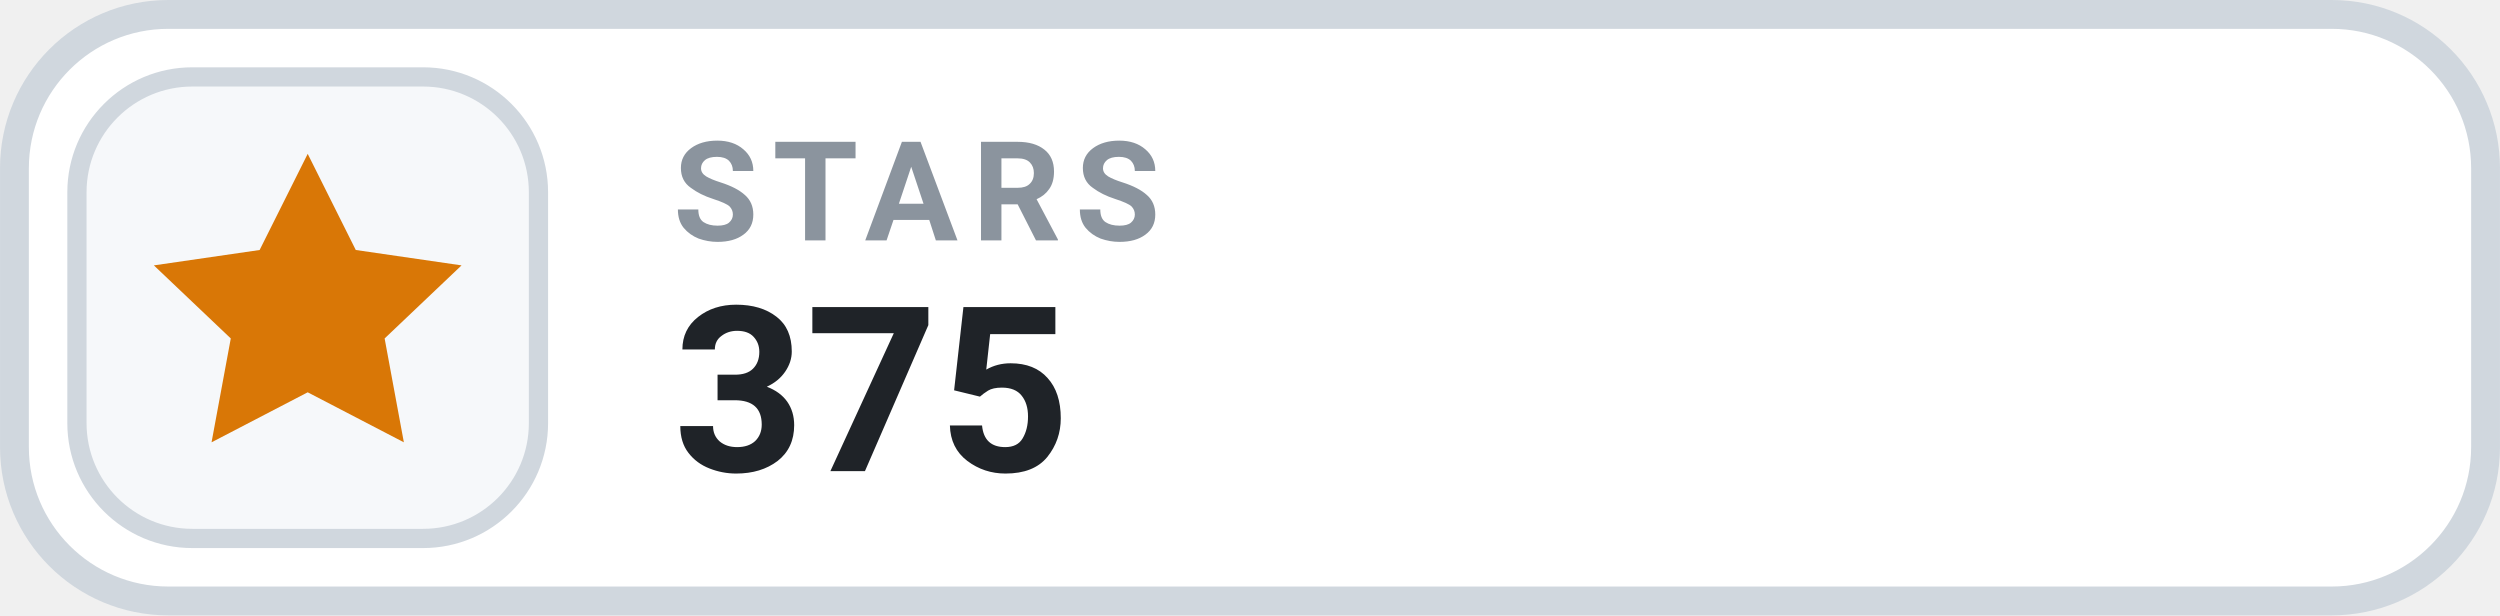
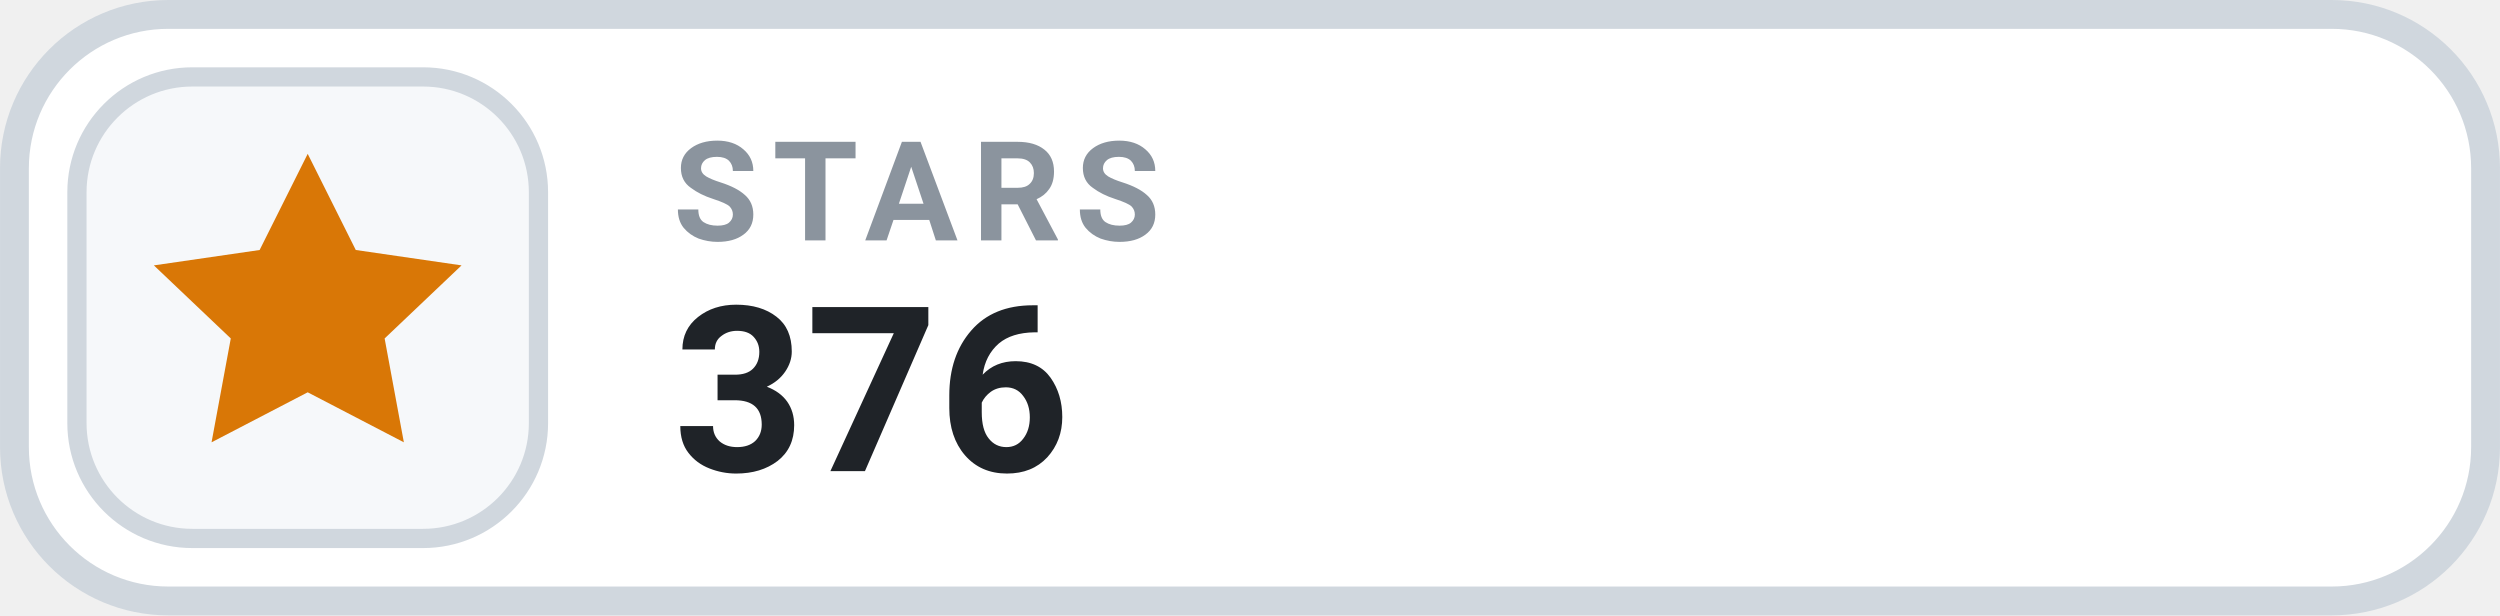
- <svg xmlns="http://www.w3.org/2000/svg" width="126" height="31.015" viewBox="0 0 130 32" role="img" aria-label="STARS 375">
+ <svg xmlns="http://www.w3.org/2000/svg" width="126" height="31.015" viewBox="0 0 130 32" role="img" aria-label="STARS 376">
  <rect x=".75" y=".75" width="128.5" height="30.5" rx="8" fill="#FFFFFF" stroke="#D0D7DE" stroke-width="1.5" />
  <rect x="4" y="4" width="24" height="24" rx="6" fill="#F6F8FA" stroke="#D0D7DE" stroke-width="1" />
  <g transform="translate(16 16)" style="color:#D97706;">
    <path d="M0 -8 l2.5 5 5.5 .8 -4 3.8 1 5.4 -5 -2.6 -5 2.6 1 -5.4 -4 -3.8 5.5 -.8 Z" fill="currentColor" />
  </g>
  <text x="35" y="12.5" fill="#8B949E" font-family="-apple-system,BlinkMacSystemFont,'Segoe UI',Roboto,Helvetica,Arial,sans-serif" font-size="7.2" font-weight="700" letter-spacing=".75">STARS</text>
-   <text x="35" y="24.5" fill="#1F2328" font-family="-apple-system,BlinkMacSystemFont,'Segoe UI',Roboto,Helvetica,Arial,sans-serif" font-size="12" font-weight="700">375</text>
+   <text x="35" y="24.5" fill="#1F2328" font-family="-apple-system,BlinkMacSystemFont,'Segoe UI',Roboto,Helvetica,Arial,sans-serif" font-size="12" font-weight="700">376</text>
</svg>
